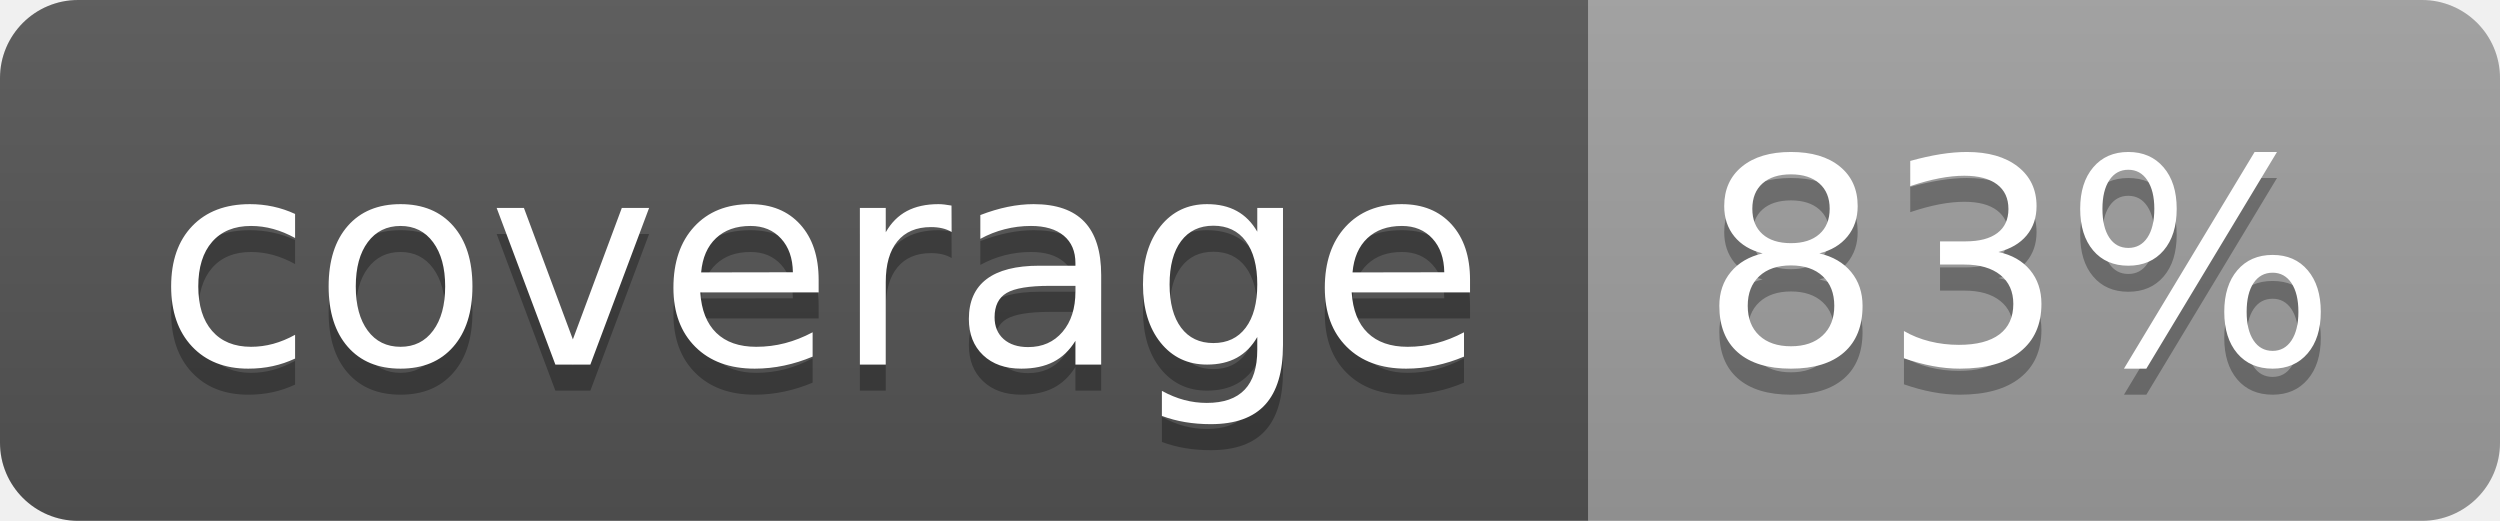
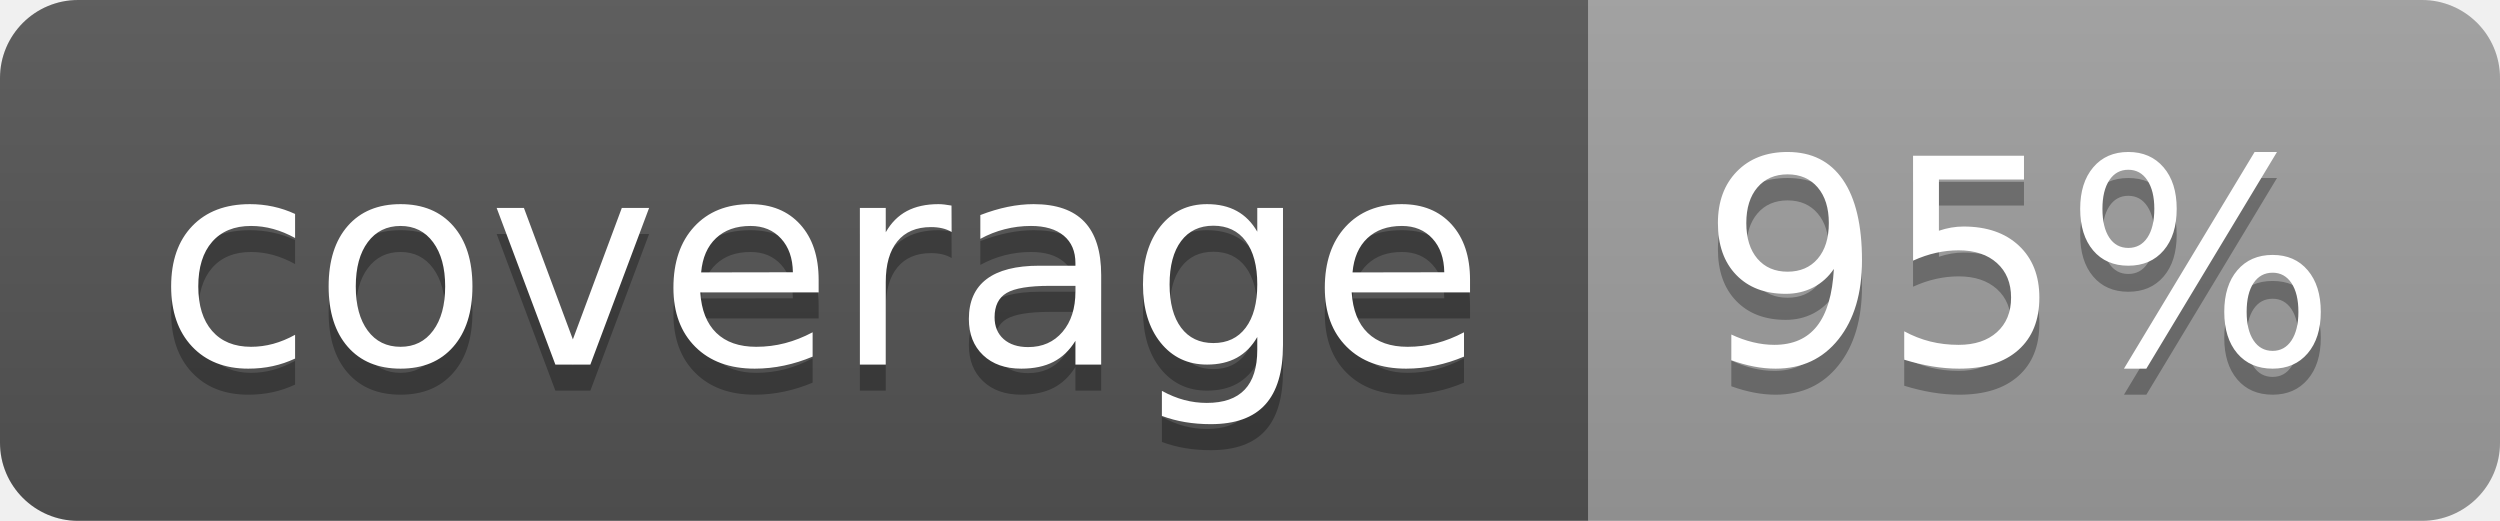
<svg xmlns="http://www.w3.org/2000/svg" width="96" height="20">
  <linearGradient id="b" x2="0" y2="100%">
    <stop offset="0" stop-color="#bbb" stop-opacity=".1" />
    <stop offset="1" stop-opacity=".1" />
  </linearGradient>
  <clipPath id="a">
    <rect width="96" height="20" rx="3" fill="#fff" />
  </clipPath>
  <g clip-path="url(#a)">
    <path fill="#555" d="M0 0h61v20H0z" />
    <path fill="#9F9F9F" d="M61 0h35v20H61z" />
    <path fill="url(#b)" d="M0 0h96v20H0z" />
  </g>
  <g fill="#fff" text-anchor="middle" font-family="DejaVu Sans,Verdana,Geneva,sans-serif" font-size="110">
    <text x="315" y="150" fill="#010101" fill-opacity=".3" transform="scale(.1)" textLength="510">coverage</text>
    <text x="315" y="140" transform="scale(.1)" textLength="510">coverage</text>
-     <text x="775" y="150" fill="#010101" fill-opacity=".3" transform="scale(.1)" textLength="250">83%</text>
-     <text x="775" y="140" transform="scale(.1)" textLength="250">83%</text>
+     <text x="775" y="150" fill="#010101" fill-opacity=".3" transform="scale(.1)" textLength="250">95%</text>
+     <text x="775" y="140" transform="scale(.1)" textLength="250">95%</text>
  </g>
</svg>
